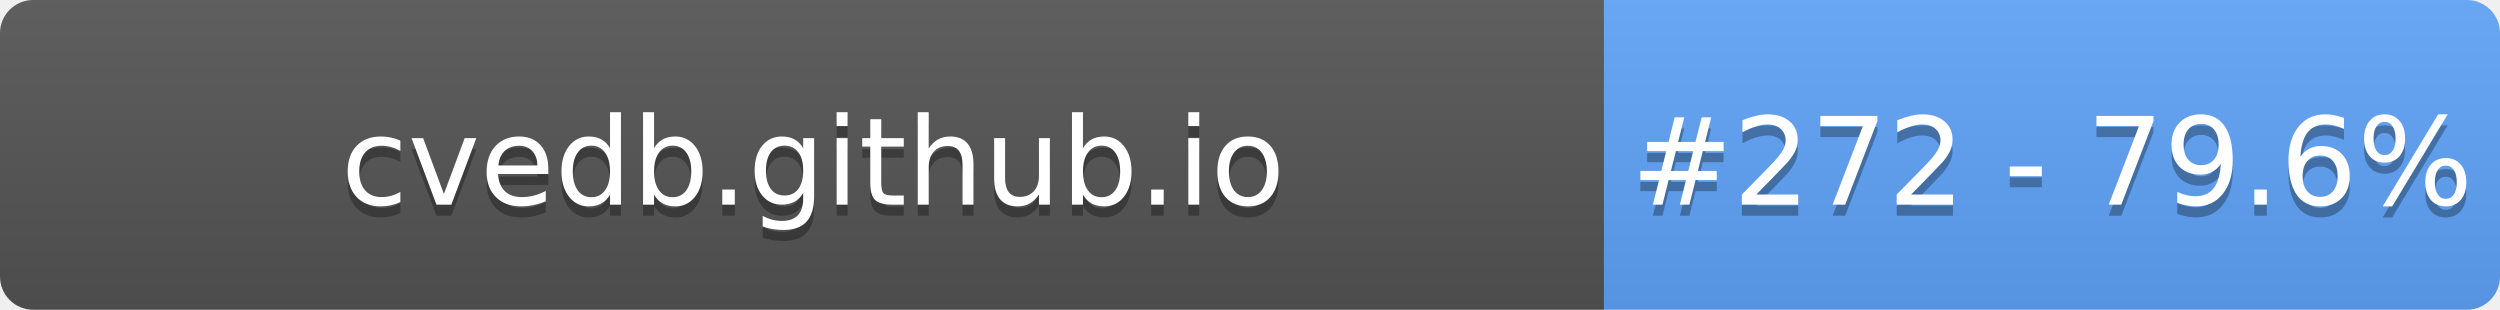
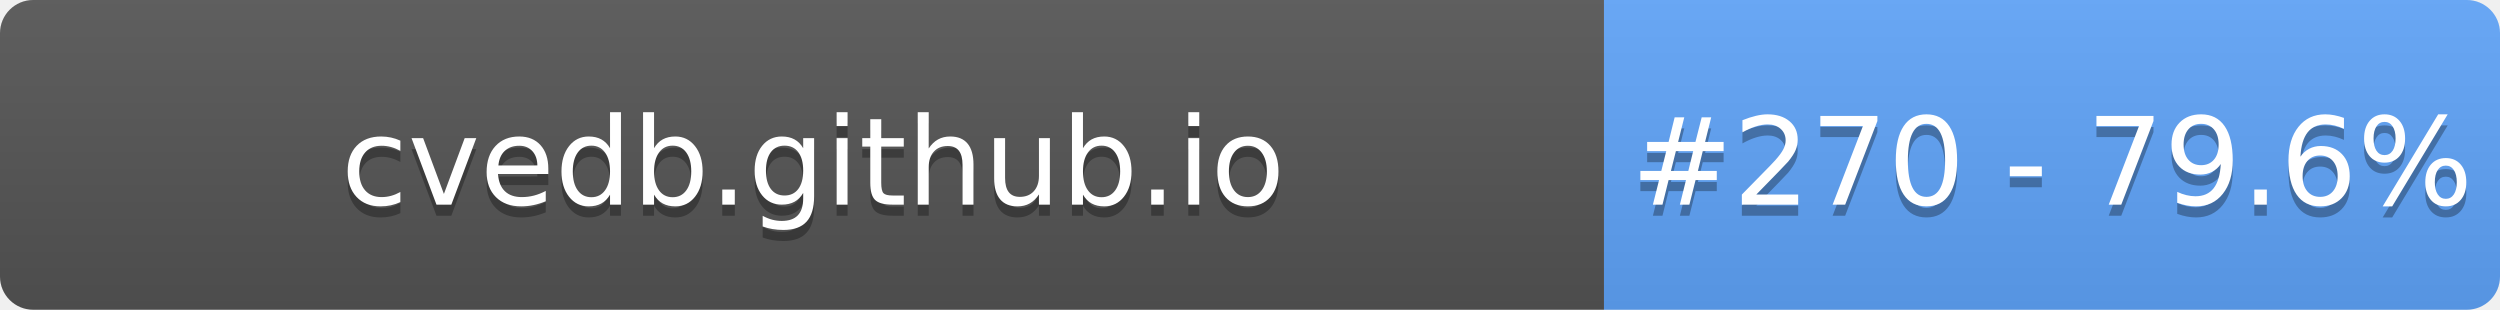
- <svg xmlns="http://www.w3.org/2000/svg" width="226" height="28" role="img" aria-label="cvedb.github.io: #272 - 79.6%">
+ <svg xmlns="http://www.w3.org/2000/svg" width="226" height="28" role="img" aria-label="cvedb.github.io: #270 - 79.6%">
  <linearGradient id="s" x2="0" y2="100%">
    <stop offset="0" stop-color="#bbb" stop-opacity=".1" />
    <stop offset="1" stop-opacity=".1" />
  </linearGradient>
  <clipPath id="r">
    <rect width="226" height="28" rx="3" fill="#fff" />
  </clipPath>
  <g clip-path="url(#r)">
    <rect width="145" height="28" fill="#555" />
    <rect x="145" width="81" height="28" fill="#60A5FA" />
    <rect width="226" height="28" fill="url(#s)" />
  </g>
  <g fill="#fff" text-anchor="middle" font-family="Verdana,Geneva,DejaVu Sans,sans-serif" text-rendering="geometricPrecision" font-size="110">
    <text aria-hidden="true" x="735" y="195" fill="#010101" fill-opacity=".3" transform="scale(.1)" textLength="1350">cvedb.github.io</text>
    <text x="735" y="185" transform="scale(.1)" fill="#fff" textLength="1350">cvedb.github.io</text>
-     <text aria-hidden="true" x="1855" y="195" fill="#010101" fill-opacity=".3" transform="scale(.1)" textLength="660">#272 - 79.6%</text>
-     <text x="1855" y="185" transform="scale(.1)" fill="#fff" textLength="660">#272 - 79.6%</text>
+     <text aria-hidden="true" x="1855" y="195" fill="#010101" fill-opacity=".3" transform="scale(.1)" textLength="660">#270 - 79.6%</text>
+     <text x="1855" y="185" transform="scale(.1)" fill="#fff" textLength="660">#270 - 79.6%</text>
  </g>
</svg>
